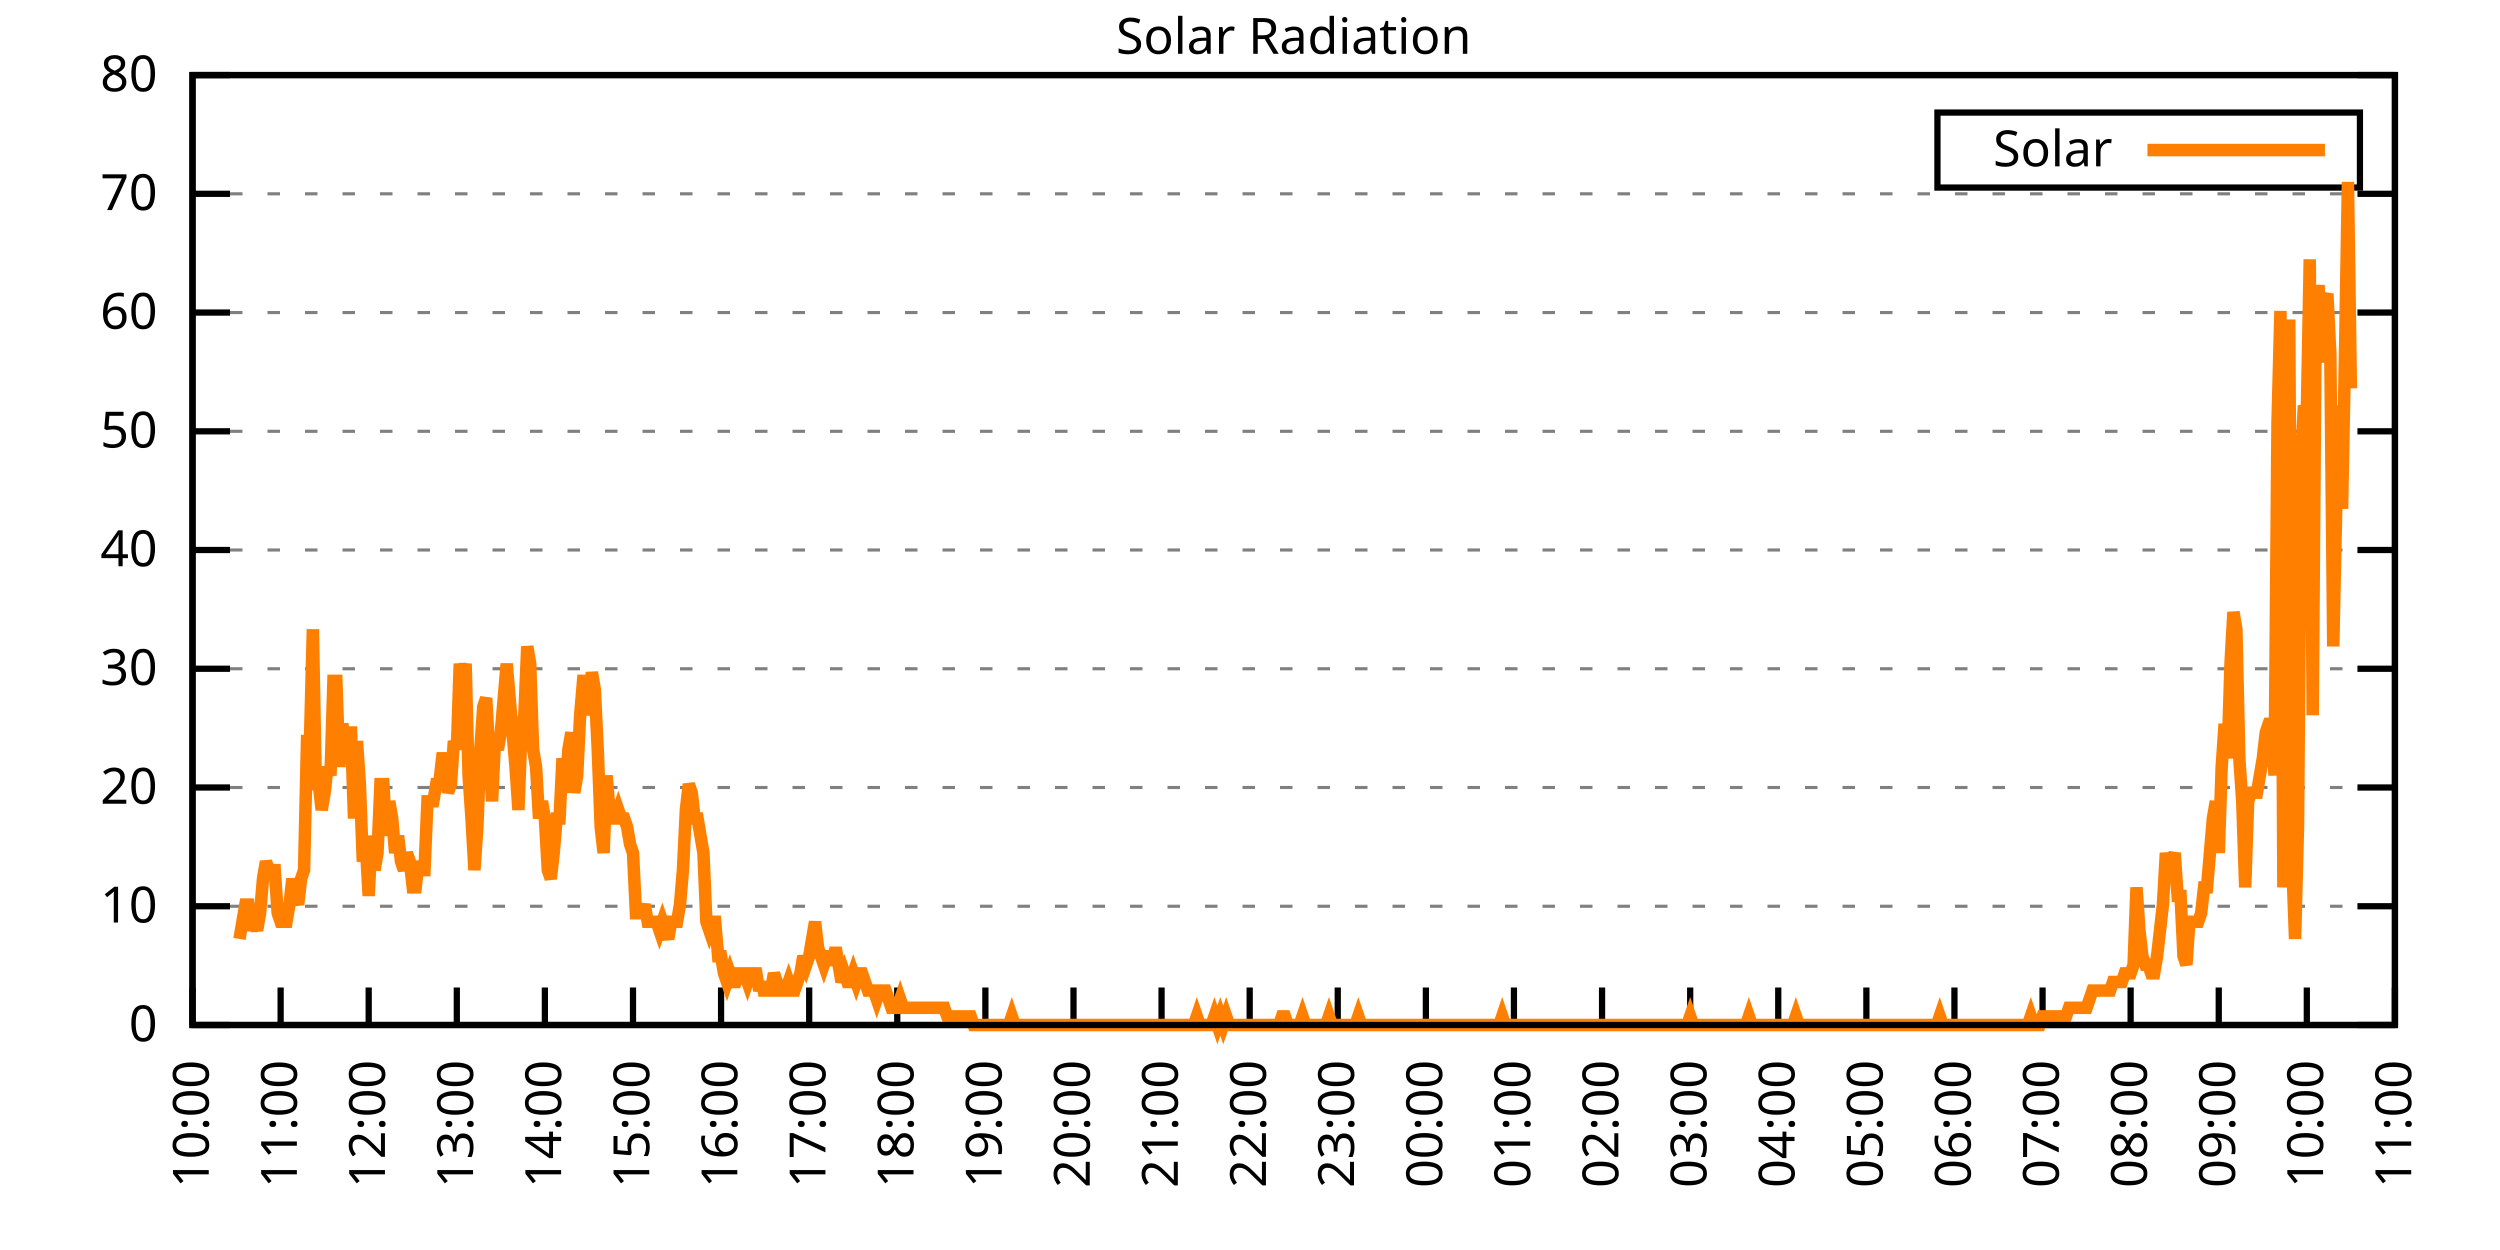
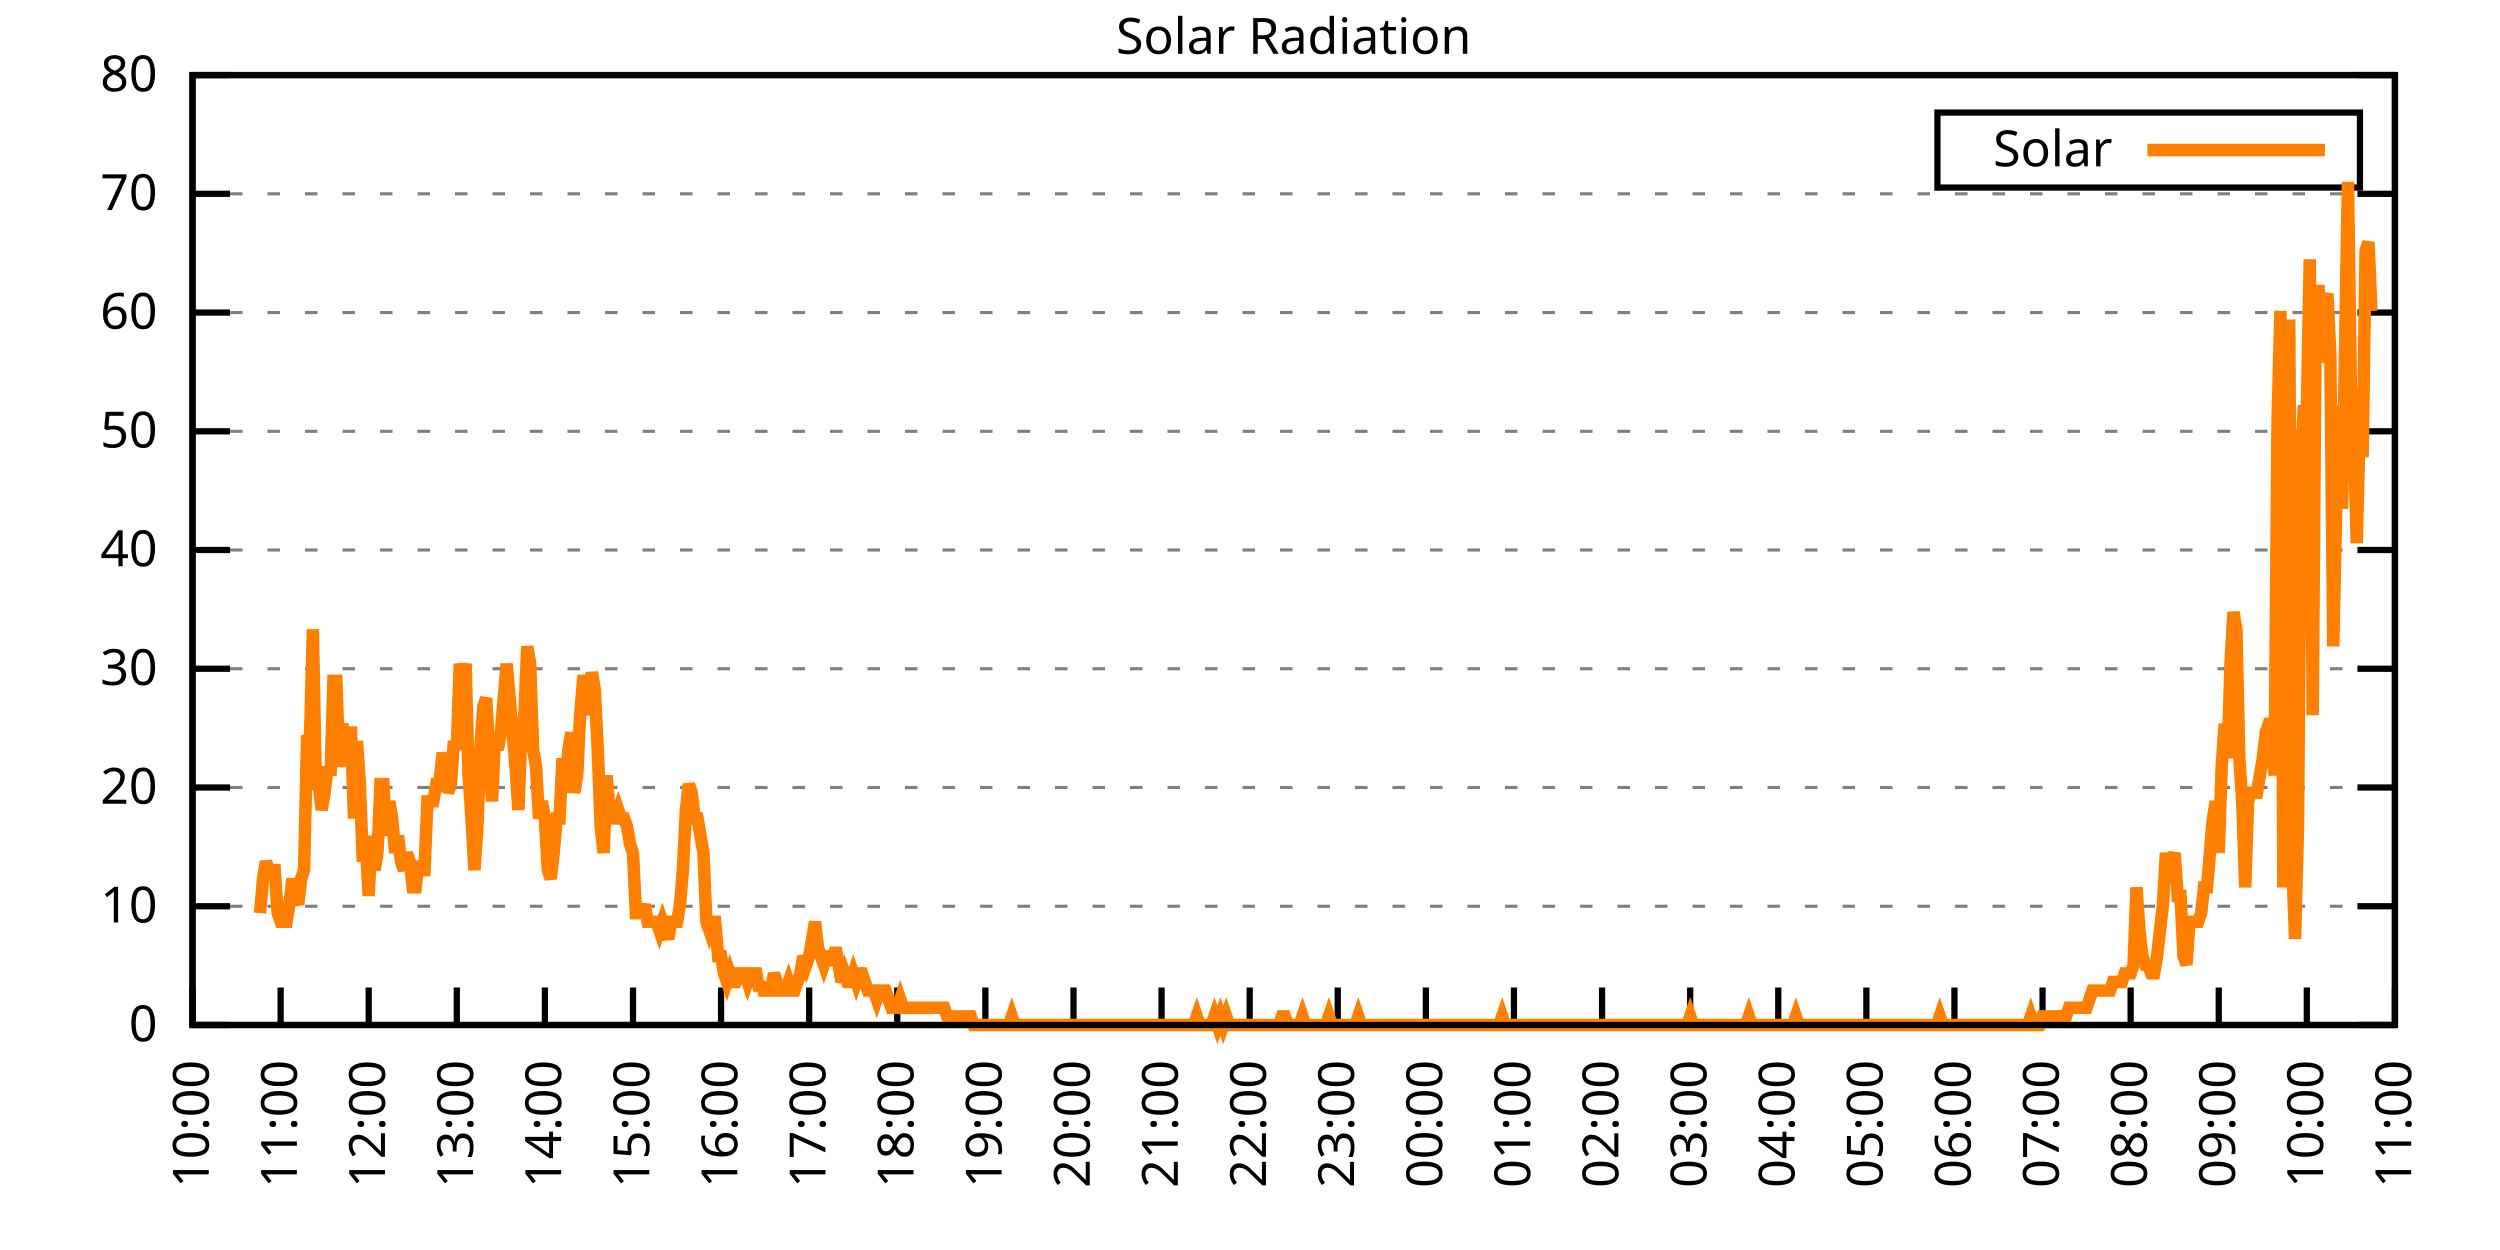
<svg xmlns="http://www.w3.org/2000/svg" xmlns:xlink="http://www.w3.org/1999/xlink" width="400" height="200" viewBox="0 0 400 200">
  <g id="gnuplot_canvas">
    <rect x="0" y="0" width="400" height="200" fill="none" />
    <defs>
      <circle id="gpDot" r="0.5" stroke-width="0.5" stroke="currentColor" />
      <path id="gpPt0" stroke-width="0.333" stroke="currentColor" d="M-1,0 h2 M0,-1 v2" />
      <path id="gpPt1" stroke-width="0.333" stroke="currentColor" d="M-1,-1 L1,1 M1,-1 L-1,1" />
      <path id="gpPt2" stroke-width="0.333" stroke="currentColor" d="M-1,0 L1,0 M0,-1 L0,1 M-1,-1 L1,1 M-1,1 L1,-1" />
      <rect id="gpPt3" stroke-width="0.333" stroke="currentColor" x="-1" y="-1" width="2" height="2" />
      <rect id="gpPt4" stroke-width="0.333" stroke="currentColor" fill="currentColor" x="-1" y="-1" width="2" height="2" />
      <circle id="gpPt5" stroke-width="0.333" stroke="currentColor" cx="0" cy="0" r="1" />
      <use xlink:href="#gpPt5" id="gpPt6" fill="currentColor" stroke="none" />
      <path id="gpPt7" stroke-width="0.333" stroke="currentColor" d="M0,-1.33 L-1.33,0.67 L1.33,0.67 z" />
      <use xlink:href="#gpPt7" id="gpPt8" fill="currentColor" stroke="none" />
      <use xlink:href="#gpPt7" id="gpPt9" stroke="currentColor" transform="rotate(180)" />
      <use xlink:href="#gpPt9" id="gpPt10" fill="currentColor" stroke="none" />
      <use xlink:href="#gpPt3" id="gpPt11" stroke="currentColor" transform="rotate(45)" />
      <use xlink:href="#gpPt11" id="gpPt12" fill="currentColor" stroke="none" />
      <path id="gpPt13" stroke-width="0.333" stroke="currentColor" d="M0,1.330 L1.265,0.411 L0.782,-1.067 L-0.782,-1.076 L-1.265,0.411 z" />
      <use xlink:href="#gpPt13" id="gpPt14" fill="currentColor" stroke="none" />
      <filter id="textbox" filterUnits="objectBoundingBox" x="0" y="0" height="1" width="1">
        <feFlood flood-color="white" flood-opacity="1" result="bgnd" />
        <feComposite in="SourceGraphic" in2="bgnd" operator="atop" />
      </filter>
      <filter id="greybox" filterUnits="objectBoundingBox" x="0" y="0" height="1" width="1">
        <feFlood flood-color="lightgrey" flood-opacity="1" result="grey" />
        <feComposite in="SourceGraphic" in2="grey" operator="atop" />
      </filter>
    </defs>
    <g fill="none" color="white" stroke="currentColor" stroke-width="1.00" stroke-linecap="butt" stroke-linejoin="miter">
</g>
    <g fill="none" color="black" stroke="currentColor" stroke-width="1.00" stroke-linecap="butt" stroke-linejoin="miter">
      <g stroke="none" shape-rendering="crispEdges">
        <polygon fill="rgb(255, 255, 255)" points="30.80,164.00 383.18,164.00 383.18,12.02 30.80,12.02 " />
      </g>
    </g>
    <g fill="none" color="black" stroke="currentColor" stroke-width="1.00" stroke-linecap="butt" stroke-linejoin="miter">
</g>
    <g fill="none" color="black" stroke="black" stroke-width="0.50" stroke-linecap="butt" stroke-linejoin="miter">
</g>
    <g fill="none" color="gray" stroke="currentColor" stroke-width="0.50" stroke-linecap="butt" stroke-linejoin="miter">
      <path stroke="gray" stroke-dasharray="2,4" class="gridline" d="M30.80,164.00 L383.19,164.00  " />
    </g>
    <g fill="none" color="gray" stroke="gray" stroke-width="1.00" stroke-linecap="butt" stroke-linejoin="miter">
</g>
    <g fill="none" color="black" stroke="currentColor" stroke-width="1.00" stroke-linecap="butt" stroke-linejoin="miter">
      <path stroke="black" d="M30.80,164.00 L36.80,164.00 M383.19,164.00 L377.19,164.00  " />
      <g transform="translate(25.20,166.60)" stroke="none" fill="black" font-family="Sans" font-size="8.00" text-anchor="end">
        <text>
          <tspan font-family="Sans"> 0</tspan>
        </text>
      </g>
    </g>
    <g fill="none" color="black" stroke="currentColor" stroke-width="1.00" stroke-linecap="butt" stroke-linejoin="miter">
</g>
    <g fill="none" color="black" stroke="black" stroke-width="0.50" stroke-linecap="butt" stroke-linejoin="miter">
</g>
    <g fill="none" color="gray" stroke="currentColor" stroke-width="0.50" stroke-linecap="butt" stroke-linejoin="miter">
      <path stroke="gray" stroke-dasharray="2,4" class="gridline" d="M30.80,145.00 L383.19,145.00  " />
    </g>
    <g fill="none" color="gray" stroke="gray" stroke-width="1.00" stroke-linecap="butt" stroke-linejoin="miter">
</g>
    <g fill="none" color="black" stroke="currentColor" stroke-width="1.00" stroke-linecap="butt" stroke-linejoin="miter">
      <path stroke="black" d="M30.80,145.00 L36.80,145.00 M383.19,145.00 L377.19,145.00  " />
      <g transform="translate(25.20,147.60)" stroke="none" fill="black" font-family="Sans" font-size="8.00" text-anchor="end">
        <text>
          <tspan font-family="Sans"> 10</tspan>
        </text>
      </g>
    </g>
    <g fill="none" color="black" stroke="currentColor" stroke-width="1.00" stroke-linecap="butt" stroke-linejoin="miter">
</g>
    <g fill="none" color="black" stroke="black" stroke-width="0.50" stroke-linecap="butt" stroke-linejoin="miter">
</g>
    <g fill="none" color="gray" stroke="currentColor" stroke-width="0.50" stroke-linecap="butt" stroke-linejoin="miter">
      <path stroke="gray" stroke-dasharray="2,4" class="gridline" d="M30.80,126.00 L383.19,126.00  " />
    </g>
    <g fill="none" color="gray" stroke="gray" stroke-width="1.00" stroke-linecap="butt" stroke-linejoin="miter">
</g>
    <g fill="none" color="black" stroke="currentColor" stroke-width="1.00" stroke-linecap="butt" stroke-linejoin="miter">
      <path stroke="black" d="M30.80,126.00 L36.80,126.00 M383.19,126.00 L377.19,126.00  " />
      <g transform="translate(25.20,128.60)" stroke="none" fill="black" font-family="Sans" font-size="8.00" text-anchor="end">
        <text>
          <tspan font-family="Sans"> 20</tspan>
        </text>
      </g>
    </g>
    <g fill="none" color="black" stroke="currentColor" stroke-width="1.00" stroke-linecap="butt" stroke-linejoin="miter">
</g>
    <g fill="none" color="black" stroke="black" stroke-width="0.50" stroke-linecap="butt" stroke-linejoin="miter">
</g>
    <g fill="none" color="gray" stroke="currentColor" stroke-width="0.50" stroke-linecap="butt" stroke-linejoin="miter">
      <path stroke="gray" stroke-dasharray="2,4" class="gridline" d="M30.80,107.00 L383.19,107.00  " />
    </g>
    <g fill="none" color="gray" stroke="gray" stroke-width="1.00" stroke-linecap="butt" stroke-linejoin="miter">
</g>
    <g fill="none" color="black" stroke="currentColor" stroke-width="1.00" stroke-linecap="butt" stroke-linejoin="miter">
      <path stroke="black" d="M30.80,107.00 L36.80,107.00 M383.19,107.00 L377.19,107.00  " />
      <g transform="translate(25.20,109.60)" stroke="none" fill="black" font-family="Sans" font-size="8.00" text-anchor="end">
        <text>
          <tspan font-family="Sans"> 30</tspan>
        </text>
      </g>
    </g>
    <g fill="none" color="black" stroke="currentColor" stroke-width="1.00" stroke-linecap="butt" stroke-linejoin="miter">
</g>
    <g fill="none" color="black" stroke="black" stroke-width="0.50" stroke-linecap="butt" stroke-linejoin="miter">
</g>
    <g fill="none" color="gray" stroke="currentColor" stroke-width="0.50" stroke-linecap="butt" stroke-linejoin="miter">
      <path stroke="gray" stroke-dasharray="2,4" class="gridline" d="M30.80,88.00 L383.19,88.00  " />
    </g>
    <g fill="none" color="gray" stroke="gray" stroke-width="1.00" stroke-linecap="butt" stroke-linejoin="miter">
</g>
    <g fill="none" color="black" stroke="currentColor" stroke-width="1.00" stroke-linecap="butt" stroke-linejoin="miter">
      <path stroke="black" d="M30.80,88.00 L36.80,88.00 M383.19,88.00 L377.19,88.00  " />
      <g transform="translate(25.20,90.60)" stroke="none" fill="black" font-family="Sans" font-size="8.00" text-anchor="end">
        <text>
          <tspan font-family="Sans"> 40</tspan>
        </text>
      </g>
    </g>
    <g fill="none" color="black" stroke="currentColor" stroke-width="1.00" stroke-linecap="butt" stroke-linejoin="miter">
</g>
    <g fill="none" color="black" stroke="black" stroke-width="0.50" stroke-linecap="butt" stroke-linejoin="miter">
</g>
    <g fill="none" color="gray" stroke="currentColor" stroke-width="0.50" stroke-linecap="butt" stroke-linejoin="miter">
      <path stroke="gray" stroke-dasharray="2,4" class="gridline" d="M30.80,69.01 L383.19,69.01  " />
    </g>
    <g fill="none" color="gray" stroke="gray" stroke-width="1.00" stroke-linecap="butt" stroke-linejoin="miter">
</g>
    <g fill="none" color="black" stroke="currentColor" stroke-width="1.00" stroke-linecap="butt" stroke-linejoin="miter">
      <path stroke="black" d="M30.80,69.01 L36.80,69.01 M383.19,69.01 L377.19,69.01  " />
      <g transform="translate(25.20,71.61)" stroke="none" fill="black" font-family="Sans" font-size="8.00" text-anchor="end">
        <text>
          <tspan font-family="Sans"> 50</tspan>
        </text>
      </g>
    </g>
    <g fill="none" color="black" stroke="currentColor" stroke-width="1.00" stroke-linecap="butt" stroke-linejoin="miter">
</g>
    <g fill="none" color="black" stroke="black" stroke-width="0.50" stroke-linecap="butt" stroke-linejoin="miter">
</g>
    <g fill="none" color="gray" stroke="currentColor" stroke-width="0.50" stroke-linecap="butt" stroke-linejoin="miter">
      <path stroke="gray" stroke-dasharray="2,4" class="gridline" d="M30.80,50.01 L383.19,50.01  " />
    </g>
    <g fill="none" color="gray" stroke="gray" stroke-width="1.00" stroke-linecap="butt" stroke-linejoin="miter">
</g>
    <g fill="none" color="black" stroke="currentColor" stroke-width="1.00" stroke-linecap="butt" stroke-linejoin="miter">
      <path stroke="black" d="M30.80,50.01 L36.80,50.01 M383.19,50.01 L377.19,50.01  " />
      <g transform="translate(25.20,52.61)" stroke="none" fill="black" font-family="Sans" font-size="8.00" text-anchor="end">
        <text>
          <tspan font-family="Sans"> 60</tspan>
        </text>
      </g>
    </g>
    <g fill="none" color="black" stroke="currentColor" stroke-width="1.00" stroke-linecap="butt" stroke-linejoin="miter">
</g>
    <g fill="none" color="black" stroke="black" stroke-width="0.50" stroke-linecap="butt" stroke-linejoin="miter">
</g>
    <g fill="none" color="gray" stroke="currentColor" stroke-width="0.50" stroke-linecap="butt" stroke-linejoin="miter">
      <path stroke="gray" stroke-dasharray="2,4" class="gridline" d="M30.80,31.01 L383.19,31.01  " />
    </g>
    <g fill="none" color="gray" stroke="gray" stroke-width="1.00" stroke-linecap="butt" stroke-linejoin="miter">
</g>
    <g fill="none" color="black" stroke="currentColor" stroke-width="1.00" stroke-linecap="butt" stroke-linejoin="miter">
      <path stroke="black" d="M30.80,31.01 L36.80,31.01 M383.19,31.01 L377.19,31.01  " />
      <g transform="translate(25.20,33.61)" stroke="none" fill="black" font-family="Sans" font-size="8.00" text-anchor="end">
        <text>
          <tspan font-family="Sans"> 70</tspan>
        </text>
      </g>
    </g>
    <g fill="none" color="black" stroke="currentColor" stroke-width="1.00" stroke-linecap="butt" stroke-linejoin="miter">
</g>
    <g fill="none" color="black" stroke="black" stroke-width="0.50" stroke-linecap="butt" stroke-linejoin="miter">
</g>
    <g fill="none" color="gray" stroke="currentColor" stroke-width="0.50" stroke-linecap="butt" stroke-linejoin="miter">
      <path stroke="gray" stroke-dasharray="2,4" class="gridline" d="M30.80,12.01 L383.19,12.01  " />
    </g>
    <g fill="none" color="gray" stroke="gray" stroke-width="1.00" stroke-linecap="butt" stroke-linejoin="miter">
</g>
    <g fill="none" color="black" stroke="currentColor" stroke-width="1.00" stroke-linecap="butt" stroke-linejoin="miter">
      <path stroke="black" d="M30.80,12.01 L36.80,12.01 M383.19,12.01 L377.19,12.01  " />
      <g transform="translate(25.20,14.61)" stroke="none" fill="black" font-family="Sans" font-size="8.00" text-anchor="end">
        <text>
          <tspan font-family="Sans"> 80</tspan>
        </text>
      </g>
    </g>
    <g fill="none" color="black" stroke="currentColor" stroke-width="1.00" stroke-linecap="butt" stroke-linejoin="miter">
      <path stroke="black" d="M30.80,164.00 L30.80,158.00  " />
      <g transform="translate(33.40,169.60) rotate(270.00)" stroke="none" fill="black" font-family="Sans" font-size="8.00" text-anchor="end">
        <text>
          <tspan font-family="Sans">10:00</tspan>
        </text>
      </g>
    </g>
    <g fill="none" color="black" stroke="currentColor" stroke-width="1.00" stroke-linecap="butt" stroke-linejoin="miter">
      <path stroke="black" d="M44.90,164.00 L44.90,158.00  " />
      <g transform="translate(47.50,169.60) rotate(270.00)" stroke="none" fill="black" font-family="Sans" font-size="8.00" text-anchor="end">
        <text>
          <tspan font-family="Sans">11:00</tspan>
        </text>
      </g>
    </g>
    <g fill="none" color="black" stroke="currentColor" stroke-width="1.00" stroke-linecap="butt" stroke-linejoin="miter">
      <path stroke="black" d="M58.99,164.00 L58.99,158.00  " />
      <g transform="translate(61.59,169.60) rotate(270.00)" stroke="none" fill="black" font-family="Sans" font-size="8.00" text-anchor="end">
        <text>
          <tspan font-family="Sans">12:00</tspan>
        </text>
      </g>
    </g>
    <g fill="none" color="black" stroke="currentColor" stroke-width="1.00" stroke-linecap="butt" stroke-linejoin="miter">
      <path stroke="black" d="M73.09,164.00 L73.09,158.00  " />
      <g transform="translate(75.69,169.60) rotate(270.00)" stroke="none" fill="black" font-family="Sans" font-size="8.00" text-anchor="end">
        <text>
          <tspan font-family="Sans">13:00</tspan>
        </text>
      </g>
    </g>
    <g fill="none" color="black" stroke="currentColor" stroke-width="1.00" stroke-linecap="butt" stroke-linejoin="miter">
      <path stroke="black" d="M87.18,164.00 L87.18,158.00  " />
      <g transform="translate(89.78,169.60) rotate(270.00)" stroke="none" fill="black" font-family="Sans" font-size="8.00" text-anchor="end">
        <text>
          <tspan font-family="Sans">14:00</tspan>
        </text>
      </g>
    </g>
    <g fill="none" color="black" stroke="currentColor" stroke-width="1.00" stroke-linecap="butt" stroke-linejoin="miter">
      <path stroke="black" d="M101.28,164.00 L101.28,158.00  " />
      <g transform="translate(103.88,169.60) rotate(270.00)" stroke="none" fill="black" font-family="Sans" font-size="8.00" text-anchor="end">
        <text>
          <tspan font-family="Sans">15:00</tspan>
        </text>
      </g>
    </g>
    <g fill="none" color="black" stroke="currentColor" stroke-width="1.00" stroke-linecap="butt" stroke-linejoin="miter">
      <path stroke="black" d="M115.37,164.00 L115.37,158.00  " />
      <g transform="translate(117.97,169.60) rotate(270.00)" stroke="none" fill="black" font-family="Sans" font-size="8.00" text-anchor="end">
        <text>
          <tspan font-family="Sans">16:00</tspan>
        </text>
      </g>
    </g>
    <g fill="none" color="black" stroke="currentColor" stroke-width="1.00" stroke-linecap="butt" stroke-linejoin="miter">
      <path stroke="black" d="M129.47,164.00 L129.47,158.00  " />
      <g transform="translate(132.07,169.60) rotate(270.00)" stroke="none" fill="black" font-family="Sans" font-size="8.00" text-anchor="end">
        <text>
          <tspan font-family="Sans">17:00</tspan>
        </text>
      </g>
    </g>
    <g fill="none" color="black" stroke="currentColor" stroke-width="1.00" stroke-linecap="butt" stroke-linejoin="miter">
      <path stroke="black" d="M143.56,164.00 L143.56,158.00  " />
      <g transform="translate(146.16,169.60) rotate(270.00)" stroke="none" fill="black" font-family="Sans" font-size="8.00" text-anchor="end">
        <text>
          <tspan font-family="Sans">18:00</tspan>
        </text>
      </g>
    </g>
    <g fill="none" color="black" stroke="currentColor" stroke-width="1.00" stroke-linecap="butt" stroke-linejoin="miter">
      <path stroke="black" d="M157.66,164.00 L157.66,158.00  " />
      <g transform="translate(160.26,169.60) rotate(270.00)" stroke="none" fill="black" font-family="Sans" font-size="8.00" text-anchor="end">
        <text>
          <tspan font-family="Sans">19:00</tspan>
        </text>
      </g>
    </g>
    <g fill="none" color="black" stroke="currentColor" stroke-width="1.00" stroke-linecap="butt" stroke-linejoin="miter">
      <path stroke="black" d="M171.76,164.00 L171.76,158.00  " />
      <g transform="translate(174.36,169.60) rotate(270.00)" stroke="none" fill="black" font-family="Sans" font-size="8.00" text-anchor="end">
        <text>
          <tspan font-family="Sans">20:00</tspan>
        </text>
      </g>
    </g>
    <g fill="none" color="black" stroke="currentColor" stroke-width="1.00" stroke-linecap="butt" stroke-linejoin="miter">
      <path stroke="black" d="M185.85,164.00 L185.85,158.00  " />
      <g transform="translate(188.45,169.60) rotate(270.00)" stroke="none" fill="black" font-family="Sans" font-size="8.00" text-anchor="end">
        <text>
          <tspan font-family="Sans">21:00</tspan>
        </text>
      </g>
    </g>
    <g fill="none" color="black" stroke="currentColor" stroke-width="1.00" stroke-linecap="butt" stroke-linejoin="miter">
      <path stroke="black" d="M199.95,164.00 L199.95,158.00  " />
      <g transform="translate(202.55,169.60) rotate(270.00)" stroke="none" fill="black" font-family="Sans" font-size="8.00" text-anchor="end">
        <text>
          <tspan font-family="Sans">22:00</tspan>
        </text>
      </g>
    </g>
    <g fill="none" color="black" stroke="currentColor" stroke-width="1.00" stroke-linecap="butt" stroke-linejoin="miter">
      <path stroke="black" d="M214.04,164.00 L214.04,158.00  " />
      <g transform="translate(216.64,169.60) rotate(270.00)" stroke="none" fill="black" font-family="Sans" font-size="8.00" text-anchor="end">
        <text>
          <tspan font-family="Sans">23:00</tspan>
        </text>
      </g>
    </g>
    <g fill="none" color="black" stroke="currentColor" stroke-width="1.00" stroke-linecap="butt" stroke-linejoin="miter">
      <path stroke="black" d="M228.14,164.00 L228.14,158.00  " />
      <g transform="translate(230.74,169.60) rotate(270.00)" stroke="none" fill="black" font-family="Sans" font-size="8.00" text-anchor="end">
        <text>
          <tspan font-family="Sans">00:00</tspan>
        </text>
      </g>
    </g>
    <g fill="none" color="black" stroke="currentColor" stroke-width="1.00" stroke-linecap="butt" stroke-linejoin="miter">
      <path stroke="black" d="M242.23,164.00 L242.23,158.00  " />
      <g transform="translate(244.83,169.60) rotate(270.00)" stroke="none" fill="black" font-family="Sans" font-size="8.00" text-anchor="end">
        <text>
          <tspan font-family="Sans">01:00</tspan>
        </text>
      </g>
    </g>
    <g fill="none" color="black" stroke="currentColor" stroke-width="1.00" stroke-linecap="butt" stroke-linejoin="miter">
      <path stroke="black" d="M256.33,164.00 L256.33,158.00  " />
      <g transform="translate(258.93,169.60) rotate(270.00)" stroke="none" fill="black" font-family="Sans" font-size="8.00" text-anchor="end">
        <text>
          <tspan font-family="Sans">02:00</tspan>
        </text>
      </g>
    </g>
    <g fill="none" color="black" stroke="currentColor" stroke-width="1.00" stroke-linecap="butt" stroke-linejoin="miter">
      <path stroke="black" d="M270.43,164.00 L270.43,158.00  " />
      <g transform="translate(273.03,169.60) rotate(270.00)" stroke="none" fill="black" font-family="Sans" font-size="8.00" text-anchor="end">
        <text>
          <tspan font-family="Sans">03:00</tspan>
        </text>
      </g>
    </g>
    <g fill="none" color="black" stroke="currentColor" stroke-width="1.00" stroke-linecap="butt" stroke-linejoin="miter">
      <path stroke="black" d="M284.52,164.00 L284.52,158.00  " />
      <g transform="translate(287.12,169.60) rotate(270.00)" stroke="none" fill="black" font-family="Sans" font-size="8.00" text-anchor="end">
        <text>
          <tspan font-family="Sans">04:00</tspan>
        </text>
      </g>
    </g>
    <g fill="none" color="black" stroke="currentColor" stroke-width="1.00" stroke-linecap="butt" stroke-linejoin="miter">
      <path stroke="black" d="M298.62,164.00 L298.62,158.00  " />
      <g transform="translate(301.22,169.60) rotate(270.00)" stroke="none" fill="black" font-family="Sans" font-size="8.00" text-anchor="end">
        <text>
          <tspan font-family="Sans">05:00</tspan>
        </text>
      </g>
    </g>
    <g fill="none" color="black" stroke="currentColor" stroke-width="1.00" stroke-linecap="butt" stroke-linejoin="miter">
      <path stroke="black" d="M312.71,164.00 L312.71,158.00  " />
      <g transform="translate(315.31,169.60) rotate(270.00)" stroke="none" fill="black" font-family="Sans" font-size="8.00" text-anchor="end">
        <text>
          <tspan font-family="Sans">06:00</tspan>
        </text>
      </g>
    </g>
    <g fill="none" color="black" stroke="currentColor" stroke-width="1.00" stroke-linecap="butt" stroke-linejoin="miter">
      <path stroke="black" d="M326.81,164.00 L326.81,158.00  " />
      <g transform="translate(329.41,169.60) rotate(270.00)" stroke="none" fill="black" font-family="Sans" font-size="8.00" text-anchor="end">
        <text>
          <tspan font-family="Sans">07:00</tspan>
        </text>
      </g>
    </g>
    <g fill="none" color="black" stroke="currentColor" stroke-width="1.00" stroke-linecap="butt" stroke-linejoin="miter">
      <path stroke="black" d="M340.90,164.00 L340.90,158.00  " />
      <g transform="translate(343.50,169.60) rotate(270.00)" stroke="none" fill="black" font-family="Sans" font-size="8.00" text-anchor="end">
        <text>
          <tspan font-family="Sans">08:00</tspan>
        </text>
      </g>
    </g>
    <g fill="none" color="black" stroke="currentColor" stroke-width="1.00" stroke-linecap="butt" stroke-linejoin="miter">
      <path stroke="black" d="M355.00,164.00 L355.00,158.00  " />
      <g transform="translate(357.60,169.60) rotate(270.00)" stroke="none" fill="black" font-family="Sans" font-size="8.00" text-anchor="end">
        <text>
          <tspan font-family="Sans">09:00</tspan>
        </text>
      </g>
    </g>
    <g fill="none" color="black" stroke="currentColor" stroke-width="1.00" stroke-linecap="butt" stroke-linejoin="miter">
      <path stroke="black" d="M369.09,164.00 L369.09,158.00  " />
      <g transform="translate(371.69,169.60) rotate(270.00)" stroke="none" fill="black" font-family="Sans" font-size="8.00" text-anchor="end">
        <text>
          <tspan font-family="Sans">10:00</tspan>
        </text>
      </g>
    </g>
    <g fill="none" color="black" stroke="currentColor" stroke-width="1.00" stroke-linecap="butt" stroke-linejoin="miter">
      <path stroke="black" d="M383.19,164.00 L383.19,158.00  " />
      <g transform="translate(385.79,169.60) rotate(270.00)" stroke="none" fill="black" font-family="Sans" font-size="8.00" text-anchor="end">
        <text>
          <tspan font-family="Sans">11:00</tspan>
        </text>
      </g>
    </g>
    <g fill="none" color="black" stroke="currentColor" stroke-width="1.00" stroke-linecap="butt" stroke-linejoin="miter">
</g>
    <g fill="none" color="black" stroke="currentColor" stroke-width="1.00" stroke-linecap="butt" stroke-linejoin="miter">
      <path stroke="black" d="M30.80,12.01 L30.80,164.00 L383.19,164.00 L383.19,12.01 L30.80,12.01 Z  " />
    </g>
    <g fill="none" color="black" stroke="currentColor" stroke-width="1.00" stroke-linecap="butt" stroke-linejoin="miter">
</g>
    <g fill="none" color="black" stroke="currentColor" stroke-width="1.00" stroke-linecap="butt" stroke-linejoin="miter">
      <path stroke="black" d="M309.99,30.01 L309.99,18.01 L377.59,18.01 L377.59,30.01 L309.99,30.01 Z  " />
    </g>
    <g id="Solar_Radiation_plot_1">
      <g fill="none" color="white" stroke="black" stroke-width="2.00" stroke-linecap="butt" stroke-linejoin="miter">
</g>
      <g fill="none" color="black" stroke="currentColor" stroke-width="2.00" stroke-linecap="butt" stroke-linejoin="miter">
        <g transform="translate(337.99,26.61)" stroke="none" fill="black" font-family="Sans" font-size="8.00" text-anchor="end">
          <text>
            <tspan font-family="Sans">Solar</tspan>
          </text>
        </g>
      </g>
      <g fill="none" color="black" stroke="currentColor" stroke-width="2.00" stroke-linecap="butt" stroke-linejoin="miter">
-         <path stroke="rgb(255, 127,   0)" d="M343.59,24.01 L371.99,24.01 M38.32,150.23 L38.79,147.48 L39.26,144.73 L39.73,144.73 L40.20,148.86 L40.67,147.48   L41.14,148.86 L41.61,146.11 L42.08,140.60 L42.55,137.85 L43.02,139.22 L43.49,139.22 L43.96,139.22 L44.43,146.11   L44.90,147.48 L45.37,147.48 L45.84,147.48 L46.31,144.73 L46.78,140.60 L47.24,143.35 L47.71,144.73 L48.18,140.60   L48.65,139.22 L49.12,118.57 L49.59,118.57 L50.06,100.68 L50.53,125.46 L51.00,125.46 L51.47,129.59 L51.94,126.83   L52.41,122.70 L52.88,124.08 L53.35,108.94 L53.82,108.94 L54.29,122.70 L54.76,115.82 L55.23,118.57 L55.70,117.20   L56.17,117.20 L56.64,130.96 L57.11,118.57 L57.58,125.46 L58.05,137.85 L58.52,135.09 L58.99,143.35 L59.46,133.72   L59.93,139.22 L60.40,136.47 L60.87,125.46 L61.34,125.46 L61.81,133.72 L62.28,128.21 L62.75,130.96 L63.22,136.47   L63.69,133.72 L64.16,137.85 L64.63,139.22 L65.10,136.47 L65.57,137.85 L66.04,141.98 L66.51,141.98 L66.98,137.85   L67.45,139.22 L67.92,139.22 L68.39,128.21 L68.86,128.21 L69.33,128.21 L69.80,125.46 L70.27,125.46 L70.74,121.33   L71.21,121.33 L71.68,126.83 L72.15,125.46 L72.62,118.57 L73.09,119.95 L73.56,106.19 L74.03,108.94 L74.50,106.19   L74.97,124.08 L75.44,130.96 L75.91,139.22 L76.38,132.34 L76.85,119.95 L77.32,113.07 L77.79,111.69 L78.26,119.95   L78.73,128.21 L79.19,118.57 L79.66,119.95 L80.13,117.20 L80.60,111.69 L81.07,106.19 L81.54,111.69 L82.01,117.20   L82.48,122.70 L82.95,129.59 L83.42,117.20 L83.89,114.44 L84.36,103.43 L84.83,106.19 L85.30,119.95 L85.77,122.70   L86.24,130.96 L86.71,128.21 L87.18,130.96 L87.65,139.22 L88.12,140.60 L88.59,136.47 L89.06,130.96 L89.53,130.96   L90.00,121.33 L90.47,126.83 L90.94,119.95 L91.41,117.20 L91.88,126.83 L92.35,124.08 L92.82,114.44 L93.29,108.94   L93.76,108.94 L94.23,114.44 L94.70,107.56 L95.17,110.32 L95.64,119.95 L96.11,132.34 L96.58,136.47 L97.05,124.08   L97.52,129.59 L97.99,130.96 L98.46,130.96 L98.93,129.59 L99.40,130.96 L99.87,130.96 L100.34,132.34 L100.81,135.09   L101.28,136.47 L101.75,146.11 L102.22,146.11 L102.69,146.11 L103.16,144.73 L103.63,147.48 L104.10,147.48 L104.57,147.48   L105.04,147.48 L105.51,148.86 L105.98,147.48 L106.45,148.86 L106.92,150.23 L107.39,147.48 L107.86,147.48 L108.33,147.48   L108.80,144.73 L109.27,139.22 L109.74,129.59 L110.21,125.46 L110.68,126.83 L111.14,130.96 L111.61,130.96 L112.08,133.72   L112.55,136.47 L113.02,147.48 L113.49,148.86 L113.96,147.48 L114.43,147.48 L114.90,152.99 L115.37,152.99 L115.84,155.74   L116.31,157.12 L116.78,155.74 L117.25,157.12 L117.72,157.12 L118.19,155.74 L118.66,155.74 L119.13,155.74 L119.60,157.12   L120.07,155.74 L120.54,155.74 L121.01,155.74 L121.48,158.49 L121.95,157.12 L122.19,158.49 L122.89,158.49 L123.36,158.49   L123.83,155.74 L124.30,157.12 L124.77,158.49 L125.24,158.49 L125.71,158.49 L126.18,157.12 L126.65,158.49 L127.12,158.49   L127.59,157.12 L128.06,155.74 L128.53,152.99 L129.00,154.36 L129.47,152.99 L129.94,150.23 L130.41,147.48 L130.88,151.61   L131.35,152.99 L131.82,154.36 L132.29,152.99 L132.76,152.99 L133.23,154.36 L133.70,151.61 L134.17,154.36 L134.64,157.12   L135.11,155.74 L135.58,157.12 L136.05,157.12 L136.52,155.74 L136.99,157.12 L137.46,155.74 L137.93,155.74 L138.40,157.12   L138.87,158.49 L139.34,158.49 L139.81,158.49 L140.28,159.87 L140.75,158.49 L141.22,158.49 L141.69,158.49 L142.16,159.87   L142.63,161.25 L143.09,161.25 L143.56,161.25 L144.03,159.87 L144.50,161.25 L144.97,161.25 L145.44,161.25 L145.91,161.25   L146.38,161.25 L146.85,161.25 L147.32,161.25 L147.79,161.25 L148.26,161.25 L148.73,161.25 L149.20,161.25 L149.67,161.25   L150.14,161.25 L150.61,161.25 L151.08,161.25 L151.55,162.62 L152.02,162.62 L152.49,162.62 L152.96,162.62 L153.43,162.62   L153.90,162.62 L154.37,162.62 L154.84,162.62 L155.31,162.62 L155.78,164.00 L156.25,164.00 L156.72,164.00 L157.19,164.00   L157.66,164.00 L158.13,164.00 L158.60,164.00 L159.07,164.00 L159.54,164.00 L160.01,164.00 L160.48,164.00 L160.95,164.00   L161.42,164.00 L161.89,162.62 L162.36,164.00 L162.83,164.00 L163.30,164.00 L163.77,164.00 L164.24,164.00 L164.71,164.00   L165.18,164.00 L165.65,164.00 L166.12,164.00 L166.59,164.00 L167.06,164.00 L167.53,164.00 L168.00,164.00 L168.47,164.00   L168.94,164.00 L169.41,164.00 L169.88,164.00 L170.35,164.00 L170.82,164.00 L171.29,164.00 L171.76,164.00 L172.23,164.00   L172.70,164.00 L173.17,164.00 L173.64,164.00 L174.11,164.00 L174.58,164.00 L175.04,164.00 L175.51,164.00 L175.98,164.00   L176.45,164.00 L187.03,164.00 L187.73,164.00 L188.20,164.00 L188.67,164.00 L189.14,164.00 L189.61,164.00 L190.08,164.00   L190.55,164.00 L191.02,164.00 L191.49,162.62 L191.96,164.00 L192.43,164.00 L192.90,164.00 L193.37,164.00 L193.84,164.00   L194.31,162.62 L194.78,164.00 L195.25,162.62 L195.72,164.00 L196.19,162.62 L196.66,164.00 L197.13,164.00 L197.60,164.00   L198.07,164.00 L198.54,164.00 L199.01,164.00 L199.48,164.00 L199.95,164.00 L200.42,164.00 L200.89,164.00 L201.36,164.00   L201.83,164.00 L202.30,164.00 L202.77,164.00 L203.24,164.00 L203.71,164.00 L204.18,164.00 L204.65,164.00 L205.12,162.62   L205.59,162.62 L206.06,164.00 L206.53,164.00 L207.00,164.00 L207.46,164.00 L207.93,164.00 L208.40,162.62 L208.87,164.00   L209.34,164.00 L209.81,164.00 L210.28,164.00 L210.75,164.00 L211.22,164.00 L211.69,164.00 L212.16,164.00 L212.63,162.62   L213.10,164.00 L213.57,164.00 L214.04,164.00 L214.51,164.00 L214.98,164.00 L215.45,164.00 L215.92,164.00 L216.39,164.00   L216.86,164.00 L217.33,162.62 L217.80,164.00 L218.27,164.00 L218.74,164.00 L219.21,164.00 L219.68,164.00 L220.15,164.00   L220.62,164.00 L221.09,164.00 L221.56,164.00 L222.03,164.00 L222.50,164.00 L222.97,164.00 L223.44,164.00 L223.91,164.00   L224.38,164.00 L224.85,164.00 L225.32,164.00 L225.79,164.00 L226.26,164.00 L226.73,164.00 L227.20,164.00 L227.67,164.00   L228.14,164.00 L228.61,164.00 L229.08,164.00 L229.55,164.00 L230.02,164.00 L230.49,164.00 L230.96,164.00 L231.43,164.00   L231.90,164.00 L232.37,164.00 L232.84,164.00 L233.31,164.00 L233.78,164.00 L234.25,164.00 L234.72,164.00 L235.19,164.00   L235.66,164.00 L236.13,164.00 L236.60,164.00 L237.07,164.00 L237.54,164.00 L238.01,164.00 L238.48,164.00 L238.95,164.00   L239.41,164.00 L239.88,164.00 L240.35,162.62 L240.82,164.00 L241.29,164.00 L241.76,164.00 L242.23,164.00 L242.70,164.00   L243.17,164.00 L243.64,164.00 L244.11,164.00 L244.58,164.00 L245.05,164.00 L245.52,164.00 L245.99,164.00 L246.46,164.00   L246.93,164.00 L247.40,164.00 L247.87,164.00 L248.34,164.00 L248.81,164.00 L249.28,164.00 L249.75,164.00 L250.22,164.00   L250.69,164.00 L251.16,164.00 L251.63,164.00 L252.10,164.00 L252.57,164.00 L253.04,164.00 L253.51,164.00 L253.98,164.00   L254.45,164.00 L254.92,164.00 L255.39,164.00 L255.86,164.00 L256.33,164.00 L256.80,164.00 L257.27,164.00 L257.74,164.00   L258.21,164.00 L258.68,164.00 L259.15,164.00 L259.62,164.00 L260.09,164.00 L260.56,164.00 L261.03,164.00 L261.50,164.00   L261.97,164.00 L262.44,164.00 L262.91,164.00 L263.38,164.00 L263.85,164.00 L264.32,164.00 L264.79,164.00 L265.26,164.00   L265.73,164.00 L266.20,164.00 L266.67,164.00 L267.14,164.00 L267.61,164.00 L268.08,164.00 L268.55,164.00 L269.02,164.00   L269.49,164.00 L269.96,164.00 L270.43,162.62 L270.90,164.00 L271.36,164.00 L271.83,164.00 L272.30,164.00 L272.77,164.00   L273.24,164.00 L273.71,164.00 L274.18,164.00 L274.65,164.00 L275.12,164.00 L275.59,164.00 L276.06,164.00 L276.53,164.00   L277.00,164.00 L277.47,164.00 L277.94,164.00 L278.41,164.00 L278.88,164.00 L279.35,164.00 L279.82,162.62 L280.29,164.00   L280.76,164.00 L281.23,164.00 L281.70,164.00 L282.17,164.00 L282.64,164.00 L283.11,164.00 L283.58,164.00 L284.05,164.00   L284.52,164.00 L284.99,164.00 L285.46,164.00 L285.93,164.00 L286.40,164.00 L286.87,164.00 L287.34,162.62 L287.81,164.00   L288.28,164.00 L288.75,164.00 L289.22,164.00 L289.69,164.00 L290.16,164.00 L290.63,164.00 L291.10,164.00 L291.57,164.00   L292.04,164.00 L292.51,164.00 L292.98,164.00 L293.45,164.00 L293.92,164.00 L294.39,164.00 L294.86,164.00 L295.33,164.00   L295.80,164.00 L296.27,164.00 L296.74,164.00 L297.21,164.00 L297.68,164.00 L298.15,164.00 L298.62,164.00 L299.09,164.00   L299.56,164.00 L300.03,164.00 L300.50,164.00 L300.97,164.00 L301.44,164.00 L301.91,164.00 L302.38,164.00 L302.85,164.00   L303.31,164.00 L303.78,164.00 L304.25,164.00 L304.72,164.00 L305.19,164.00 L305.66,164.00 L306.13,164.00 L306.60,164.00   L307.07,164.00 L307.54,164.00 L308.01,164.00 L308.48,164.00 L308.95,164.00 L309.42,164.00 L309.89,164.00 L310.36,162.62   L310.83,164.00 L311.30,164.00 L311.77,164.00 L312.24,164.00 L312.71,164.00 L313.18,164.00 L313.65,164.00 L314.12,164.00   L314.59,164.00 L315.06,164.00 L315.53,164.00 L316.00,164.00 L316.47,164.00 L316.94,164.00 L317.41,164.00 L317.88,164.00   L318.35,164.00 L318.82,164.00 L319.29,164.00 L319.76,164.00 L320.23,164.00 L320.70,164.00 L321.17,164.00 L321.64,164.00   L322.11,164.00 L322.58,164.00 L323.05,164.00 L323.52,164.00 L323.99,164.00 L324.46,164.00 L324.93,162.62 L325.40,164.00   L325.87,164.00 L326.34,164.00 L326.81,162.62 L327.28,162.62 L327.75,162.62 L328.22,162.62 L328.69,162.62 L329.16,162.62   L329.63,162.62 L330.10,162.62 L330.57,162.62 L331.04,161.25 L331.51,161.25 L331.98,161.25 L332.45,161.25 L332.92,161.25   L333.39,161.25 L333.86,161.25 L334.33,159.87 L334.80,158.49 L335.26,158.49 L335.73,158.49 L336.20,158.49 L336.67,158.49   L337.14,158.49 L337.61,158.49 L338.08,157.12 L338.55,157.12 L339.02,157.12 L339.49,157.12 L339.96,155.74 L340.43,155.74   L340.90,155.74 L341.37,154.36 L341.84,141.98 L342.31,148.86 L342.78,152.99 L343.25,154.36 L343.72,154.36 L344.19,155.74   L344.66,155.74 L345.13,152.99 L345.60,148.86 L346.07,144.73 L346.54,136.47 L347.01,139.22 L347.48,137.85 L347.95,136.47   L348.42,143.35 L348.89,143.35 L349.36,152.99 L349.83,154.36 L350.30,147.48 L350.77,147.48 L351.24,147.48 L351.71,147.48   L352.18,146.11 L352.65,141.98 L353.12,141.98 L353.59,136.47 L354.06,130.96 L354.53,128.21 L355.00,136.47 L355.47,122.70   L355.94,115.82 L356.41,121.33 L356.88,106.19 L357.35,97.93 L357.82,100.68 L358.29,121.33 L358.76,128.21 L359.23,141.98   L359.70,128.21 L360.17,126.83 L360.64,126.83 L361.11,126.83 L361.58,124.08 L362.05,121.33 L362.52,117.20 L362.99,115.82   L363.46,115.82 L363.93,124.08 L364.40,67.64 L364.87,49.75 L365.34,141.98 L365.81,130.96 L366.28,51.12 L366.75,137.85   L367.21,150.23 L367.68,132.34 L368.15,74.53 L368.62,64.89 L369.09,66.27 L369.56,41.49 L370.03,114.44 L370.50,52.50   L370.97,45.62 L371.44,58.01 L371.91,48.37 L372.38,46.99 L372.85,56.63 L373.32,103.43 L373.79,81.41 L374.26,64.89   L374.73,81.41 L375.20,56.63 L375.67,29.10 L376.14,62.14  " />
+         <path stroke="rgb(255, 127,   0)" d="M343.59,24.01 L371.99,24.01 M41.61,146.11 L42.08,140.60 L42.55,137.85 L43.02,139.22 L43.49,139.22 L43.96,139.22   L44.43,146.11 L44.90,147.48 L45.37,147.48 L45.84,147.48 L46.31,144.73 L46.78,140.60 L47.24,143.35 L47.71,144.73   L48.18,140.60 L48.65,139.22 L49.12,118.57 L49.59,118.57 L50.06,100.68 L50.53,125.46 L51.00,125.46 L51.47,129.59   L51.94,126.83 L52.41,122.70 L52.88,124.08 L53.35,108.94 L53.82,108.94 L54.29,122.70 L54.76,115.82 L55.23,118.57   L55.70,117.20 L56.17,117.20 L56.64,130.96 L57.11,118.57 L57.58,125.46 L58.05,137.85 L58.52,135.09 L58.99,143.35   L59.46,133.72 L59.93,139.22 L60.40,136.47 L60.87,125.46 L61.34,125.46 L61.81,133.72 L62.28,128.21 L62.75,130.96   L63.22,136.47 L63.69,133.72 L64.16,137.85 L64.63,139.22 L65.10,136.47 L65.57,137.85 L66.04,141.98 L66.51,141.98   L66.98,137.85 L67.45,139.22 L67.92,139.22 L68.39,128.21 L68.86,128.21 L69.33,128.21 L69.80,125.46 L70.27,125.46   L70.74,121.33 L71.21,121.33 L71.68,126.83 L72.15,125.46 L72.62,118.57 L73.09,119.95 L73.56,106.19 L74.03,108.94   L74.50,106.19 L74.97,124.08 L75.44,130.96 L75.91,139.22 L76.38,132.34 L76.85,119.95 L77.32,113.07 L77.79,111.69   L78.26,119.95 L78.73,128.21 L79.19,118.57 L79.66,119.95 L80.13,117.20 L80.60,111.69 L81.07,106.19 L81.54,111.69   L82.01,117.20 L82.48,122.70 L82.95,129.59 L83.42,117.20 L83.89,114.44 L84.36,103.43 L84.83,106.19 L85.30,119.95   L85.77,122.70 L86.24,130.96 L86.71,128.21 L87.18,130.96 L87.65,139.22 L88.12,140.60 L88.59,136.47 L89.06,130.96   L89.53,130.96 L90.00,121.33 L90.47,126.83 L90.94,119.95 L91.41,117.20 L91.88,126.83 L92.35,124.08 L92.82,114.44   L93.29,108.94 L93.76,108.94 L94.23,114.44 L94.70,107.56 L95.17,110.32 L95.64,119.95 L96.11,132.34 L96.58,136.47   L97.05,124.08 L97.52,129.59 L97.99,130.96 L98.46,130.96 L98.93,129.59 L99.40,130.96 L99.87,130.96 L100.34,132.34   L100.81,135.09 L101.28,136.47 L101.75,146.11 L102.22,146.11 L102.69,146.11 L103.16,144.73 L103.63,147.48 L104.10,147.48   L104.57,147.48 L105.04,147.48 L105.51,148.86 L105.98,147.48 L106.45,148.86 L106.92,150.23 L107.39,147.48 L107.86,147.48   L108.33,147.48 L108.80,144.73 L109.27,139.22 L109.74,129.59 L110.21,125.46 L110.68,126.83 L111.14,130.96 L111.61,130.96   L112.08,133.72 L112.55,136.47 L113.02,147.48 L113.49,148.86 L113.96,147.48 L114.43,147.48 L114.90,152.99 L115.37,152.99   L115.84,155.74 L116.31,157.12 L116.78,155.74 L117.25,157.12 L117.72,157.12 L118.19,155.74 L118.66,155.74 L119.13,155.74   L119.60,157.12 L120.07,155.74 L120.54,155.74 L121.01,155.74 L121.48,158.49 L121.95,157.12 L122.19,158.49 L122.89,158.49   L123.36,158.49 L123.83,155.74 L124.30,157.12 L124.77,158.49 L125.24,158.49 L125.71,158.49 L126.18,157.12 L126.65,158.49   L127.12,158.49 L127.59,157.12 L128.06,155.74 L128.53,152.99 L129.00,154.36 L129.47,152.99 L129.94,150.23 L130.41,147.48   L130.88,151.61 L131.35,152.99 L131.82,154.36 L132.29,152.99 L132.76,152.99 L133.23,154.36 L133.70,151.61 L134.17,154.36   L134.64,157.12 L135.11,155.74 L135.58,157.12 L136.05,157.12 L136.52,155.74 L136.99,157.12 L137.46,155.74 L137.93,155.74   L138.40,157.12 L138.87,158.49 L139.34,158.49 L139.81,158.49 L140.28,159.87 L140.75,158.49 L141.22,158.49 L141.69,158.49   L142.16,159.87 L142.63,161.25 L143.09,161.25 L143.56,161.25 L144.03,159.87 L144.50,161.25 L144.97,161.25 L145.44,161.25   L145.91,161.25 L146.38,161.25 L146.85,161.25 L147.32,161.25 L147.79,161.25 L148.26,161.25 L148.73,161.25 L149.20,161.25   L149.67,161.25 L150.14,161.25 L150.61,161.25 L151.08,161.25 L151.55,162.62 L152.02,162.62 L152.49,162.62 L152.96,162.62   L153.43,162.62 L153.90,162.62 L154.37,162.62 L154.84,162.62 L155.31,162.62 L155.78,164.00 L156.25,164.00 L156.72,164.00   L157.19,164.00 L157.66,164.00 L158.13,164.00 L158.60,164.00 L159.07,164.00 L159.54,164.00 L160.01,164.00 L160.48,164.00   L160.95,164.00 L161.42,164.00 L161.89,162.62 L162.36,164.00 L162.83,164.00 L163.30,164.00 L163.77,164.00 L164.24,164.00   L164.71,164.00 L165.18,164.00 L165.65,164.00 L166.12,164.00 L166.59,164.00 L167.06,164.00 L167.53,164.00 L168.00,164.00   L168.47,164.00 L168.94,164.00 L169.41,164.00 L169.88,164.00 L170.35,164.00 L170.82,164.00 L171.29,164.00 L171.76,164.00   L172.23,164.00 L172.70,164.00 L173.17,164.00 L173.64,164.00 L174.11,164.00 L174.58,164.00 L175.04,164.00 L175.51,164.00   L175.98,164.00 L176.45,164.00 L187.03,164.00 L187.73,164.00 L188.20,164.00 L188.67,164.00 L189.14,164.00 L189.61,164.00   L190.08,164.00 L190.55,164.00 L191.02,164.00 L191.49,162.62 L191.96,164.00 L192.43,164.00 L192.90,164.00 L193.37,164.00   L193.84,164.00 L194.31,162.62 L194.78,164.00 L195.25,162.62 L195.72,164.00 L196.19,162.62 L196.66,164.00 L197.13,164.00   L197.60,164.00 L198.07,164.00 L198.54,164.00 L199.01,164.00 L199.48,164.00 L199.95,164.00 L200.42,164.00 L200.89,164.00   L201.36,164.00 L201.83,164.00 L202.30,164.00 L202.77,164.00 L203.24,164.00 L203.71,164.00 L204.18,164.00 L204.65,164.00   L205.12,162.62 L205.59,162.62 L206.06,164.00 L206.53,164.00 L207.00,164.00 L207.46,164.00 L207.93,164.00 L208.40,162.62   L208.87,164.00 L209.34,164.00 L209.81,164.00 L210.28,164.00 L210.75,164.00 L211.22,164.00 L211.69,164.00 L212.16,164.00   L212.63,162.62 L213.10,164.00 L213.57,164.00 L214.04,164.00 L214.51,164.00 L214.98,164.00 L215.45,164.00 L215.92,164.00   L216.39,164.00 L216.86,164.00 L217.33,162.62 L217.80,164.00 L218.27,164.00 L218.74,164.00 L219.21,164.00 L219.68,164.00   L220.15,164.00 L220.62,164.00 L221.09,164.00 L221.56,164.00 L222.03,164.00 L222.50,164.00 L222.97,164.00 L223.44,164.00   L223.91,164.00 L224.38,164.00 L224.85,164.00 L225.32,164.00 L225.79,164.00 L226.26,164.00 L226.73,164.00 L227.20,164.00   L227.67,164.00 L228.14,164.00 L228.61,164.00 L229.08,164.00 L229.55,164.00 L230.02,164.00 L230.49,164.00 L230.96,164.00   L231.43,164.00 L231.90,164.00 L232.37,164.00 L232.84,164.00 L233.31,164.00 L233.78,164.00 L234.25,164.00 L234.72,164.00   L235.19,164.00 L235.66,164.00 L236.13,164.00 L236.60,164.00 L237.07,164.00 L237.54,164.00 L238.01,164.00 L238.48,164.00   L238.95,164.00 L239.41,164.00 L239.88,164.00 L240.35,162.62 L240.82,164.00 L241.29,164.00 L241.76,164.00 L242.23,164.00   L242.70,164.00 L243.17,164.00 L243.64,164.00 L244.11,164.00 L244.58,164.00 L245.05,164.00 L245.52,164.00 L245.99,164.00   L246.46,164.00 L246.93,164.00 L247.40,164.00 L247.87,164.00 L248.34,164.00 L248.81,164.00 L249.28,164.00 L249.75,164.00   L250.22,164.00 L250.69,164.00 L251.16,164.00 L251.63,164.00 L252.10,164.00 L252.57,164.00 L253.04,164.00 L253.51,164.00   L253.98,164.00 L254.45,164.00 L254.92,164.00 L255.39,164.00 L255.86,164.00 L256.33,164.00 L256.80,164.00 L257.27,164.00   L257.74,164.00 L258.21,164.00 L258.68,164.00 L259.15,164.00 L259.62,164.00 L260.09,164.00 L260.56,164.00 L261.03,164.00   L261.50,164.00 L261.97,164.00 L262.44,164.00 L262.91,164.00 L263.38,164.00 L263.85,164.00 L264.32,164.00 L264.79,164.00   L265.26,164.00 L265.73,164.00 L266.20,164.00 L266.67,164.00 L267.14,164.00 L267.61,164.00 L268.08,164.00 L268.55,164.00   L269.02,164.00 L269.49,164.00 L269.96,164.00 L270.43,162.62 L270.90,164.00 L271.36,164.00 L271.83,164.00 L272.30,164.00   L272.77,164.00 L273.24,164.00 L273.71,164.00 L274.18,164.00 L274.65,164.00 L275.12,164.00 L275.59,164.00 L276.06,164.00   L276.53,164.00 L277.00,164.00 L277.47,164.00 L277.94,164.00 L278.41,164.00 L278.88,164.00 L279.35,164.00 L279.82,162.62   L280.29,164.00 L280.76,164.00 L281.23,164.00 L281.70,164.00 L282.17,164.00 L282.64,164.00 L283.11,164.00 L283.58,164.00   L284.05,164.00 L284.52,164.00 L284.99,164.00 L285.46,164.00 L285.93,164.00 L286.40,164.00 L286.87,164.00 L287.34,162.62   L287.81,164.00 L288.28,164.00 L288.75,164.00 L289.22,164.00 L289.69,164.00 L290.16,164.00 L290.63,164.00 L291.10,164.00   L291.57,164.00 L292.04,164.00 L292.51,164.00 L292.98,164.00 L293.45,164.00 L293.92,164.00 L294.39,164.00 L294.86,164.00   L295.33,164.00 L295.80,164.00 L296.27,164.00 L296.74,164.00 L297.21,164.00 L297.68,164.00 L298.15,164.00 L298.62,164.00   L299.09,164.00 L299.56,164.00 L300.03,164.00 L300.50,164.00 L300.97,164.00 L301.44,164.00 L301.91,164.00 L302.38,164.00   L302.85,164.00 L303.31,164.00 L303.78,164.00 L304.25,164.00 L304.72,164.00 L305.19,164.00 L305.66,164.00 L306.13,164.00   L306.60,164.00 L307.07,164.00 L307.54,164.00 L308.01,164.00 L308.48,164.00 L308.95,164.00 L309.42,164.00 L309.89,164.00   L310.36,162.62 L310.83,164.00 L311.30,164.00 L311.77,164.00 L312.24,164.00 L312.71,164.00 L313.18,164.00 L313.65,164.00   L314.12,164.00 L314.59,164.00 L315.06,164.00 L315.53,164.00 L316.00,164.00 L316.47,164.00 L316.94,164.00 L317.41,164.00   L317.88,164.00 L318.35,164.00 L318.82,164.00 L319.29,164.00 L319.76,164.00 L320.23,164.00 L320.70,164.00 L321.17,164.00   L321.64,164.00 L322.11,164.00 L322.58,164.00 L323.05,164.00 L323.52,164.00 L323.99,164.00 L324.46,164.00 L324.93,162.62   L325.40,164.00 L325.87,164.00 L326.34,164.00 L326.81,162.62 L327.28,162.62 L327.75,162.62 L328.22,162.62 L328.69,162.62   L329.16,162.62 L329.63,162.62 L330.10,162.62 L330.57,162.62 L331.04,161.25 L331.51,161.25 L331.98,161.25 L332.45,161.25   L332.92,161.25 L333.39,161.25 L333.86,161.25 L334.33,159.87 L334.80,158.49 L335.26,158.49 L335.73,158.49 L336.20,158.49   L336.67,158.49 L337.14,158.49 L337.61,158.49 L338.08,157.12 L338.55,157.12 L339.02,157.12 L339.49,157.12 L339.96,155.74   L340.43,155.74 L340.90,155.74 L341.37,154.36 L341.84,141.98 L342.31,148.86 L342.78,152.99 L343.25,154.36 L343.72,154.36   L344.19,155.74 L344.66,155.74 L345.13,152.99 L345.60,148.86 L346.07,144.73 L346.54,136.47 L347.01,139.22 L347.48,137.85   L347.95,136.47 L348.42,143.35 L348.89,143.35 L349.36,152.99 L349.83,154.36 L350.30,147.48 L350.77,147.48 L351.24,147.48   L351.71,147.48 L352.18,146.11 L352.65,141.98 L353.12,141.98 L353.59,136.47 L354.06,130.96 L354.53,128.21 L355.00,136.47   L355.47,122.70 L355.94,115.82 L356.41,121.33 L356.88,106.19 L357.35,97.93 L357.82,100.68 L358.29,121.33 L358.76,128.21   L359.23,141.98 L359.70,128.21 L360.17,126.83 L360.64,126.83 L361.11,126.83 L361.58,124.08 L362.05,121.33 L362.52,117.20   L362.99,115.82 L363.46,115.82 L363.93,124.08 L364.40,67.64 L364.87,49.75 L365.34,141.98 L365.81,130.96 L366.28,51.12   L366.75,137.85 L367.21,150.23 L367.68,132.34 L368.15,74.53 L368.62,64.89 L369.09,66.27 L369.56,41.49 L370.03,114.44   L370.50,52.50 L370.97,45.62 L371.44,58.01 L371.91,48.37 L372.38,46.99 L372.85,56.63 L373.32,103.43 L373.79,81.41   L374.26,64.89 L374.73,81.41 L375.20,56.63 L375.67,29.10 L376.14,62.14 L376.61,69.02 L377.08,86.91 L377.55,67.64   L378.02,73.15 L378.49,40.11 L378.96,38.74 L379.43,49.75  " />
      </g>
    </g>
    <g fill="none" color="black" stroke="currentColor" stroke-width="2.00" stroke-linecap="butt" stroke-linejoin="miter">
</g>
    <g fill="none" color="black" stroke="black" stroke-width="1.00" stroke-linecap="butt" stroke-linejoin="miter">
</g>
    <g fill="none" color="black" stroke="currentColor" stroke-width="1.00" stroke-linecap="butt" stroke-linejoin="miter">
      <path stroke="black" d="M30.80,12.01 L30.80,164.00 L383.19,164.00 L383.19,12.01 L30.80,12.01 Z  " />
      <g transform="translate(6.80,88.01) rotate(270.00)" stroke="none" fill="black" font-family="Sans" font-size="8.00" text-anchor="middle">
        <text />
      </g>
    </g>
    <g fill="none" color="black" stroke="currentColor" stroke-width="1.00" stroke-linecap="butt" stroke-linejoin="miter">
</g>
    <g fill="none" color="black" stroke="currentColor" stroke-width="1.00" stroke-linecap="butt" stroke-linejoin="miter">
      <g transform="translate(206.99,8.61)" stroke="none" fill="black" font-family="Sans" font-size="8.00" text-anchor="middle">
        <text>
          <tspan font-family="Sans">Solar Radiation</tspan>
        </text>
      </g>
    </g>
    <g fill="none" color="black" stroke="currentColor" stroke-width="1.00" stroke-linecap="butt" stroke-linejoin="miter">
</g>
  </g>
</svg>
